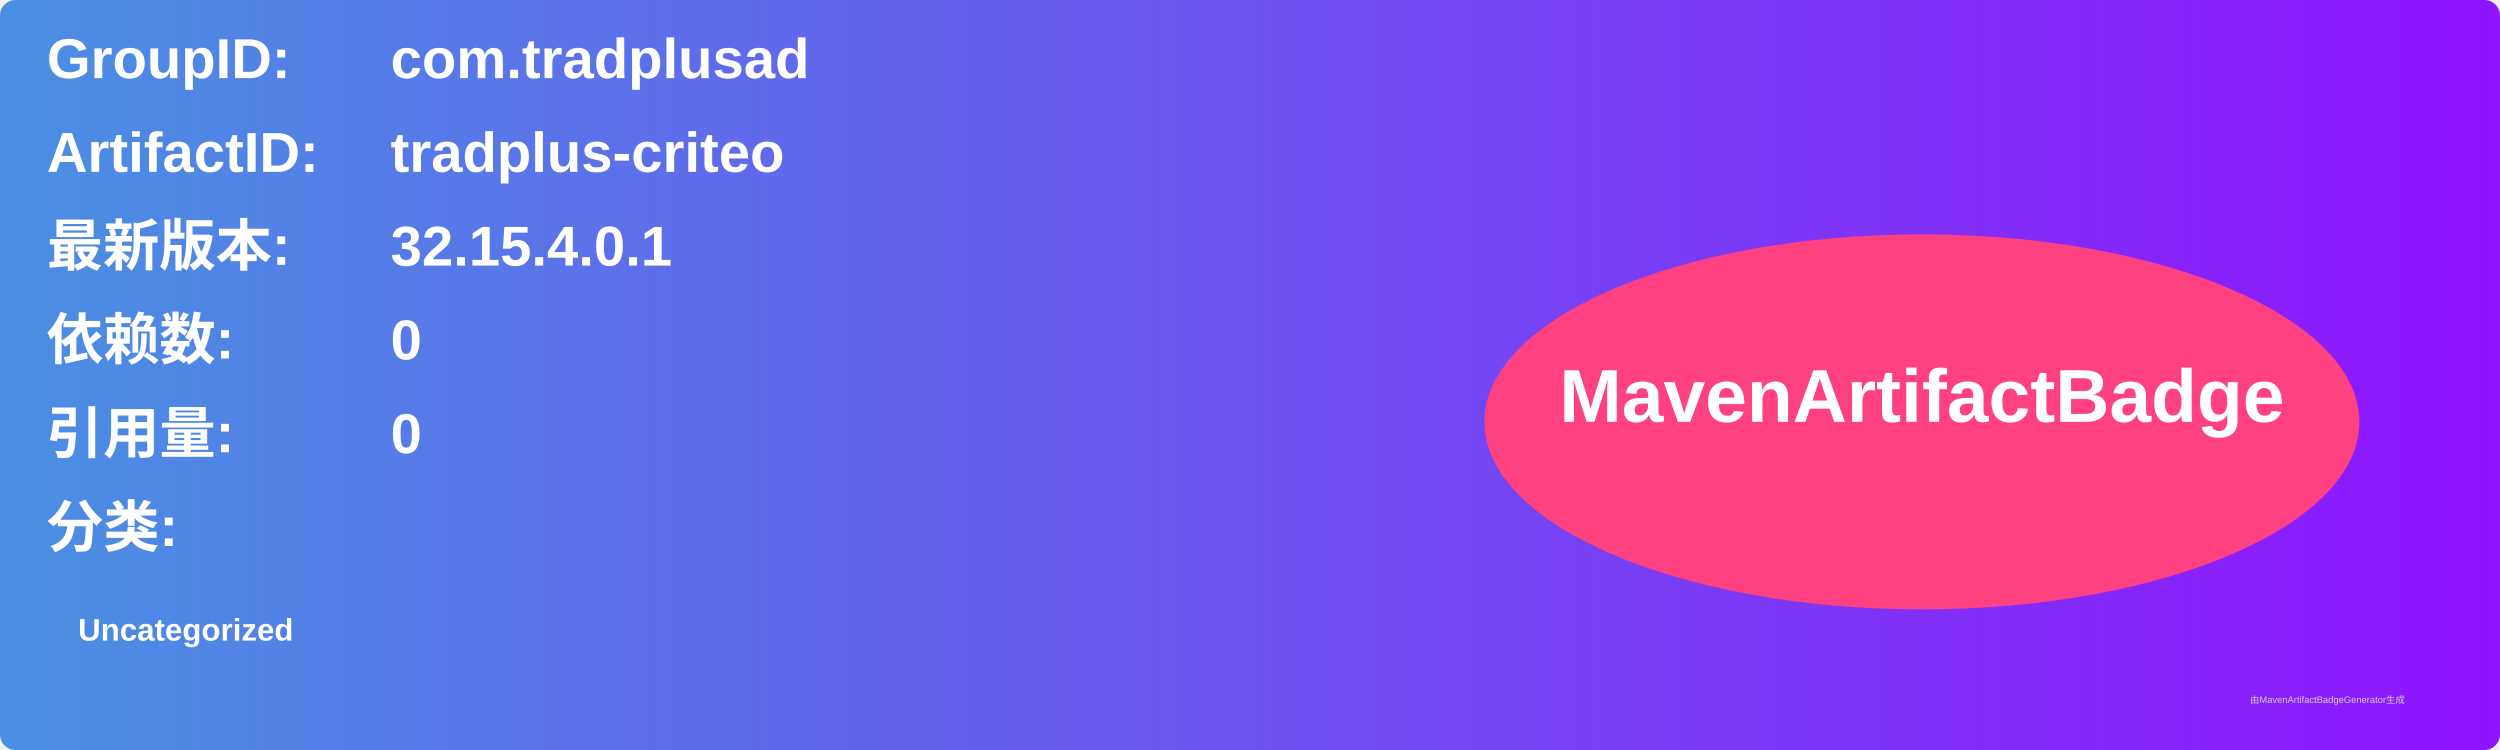
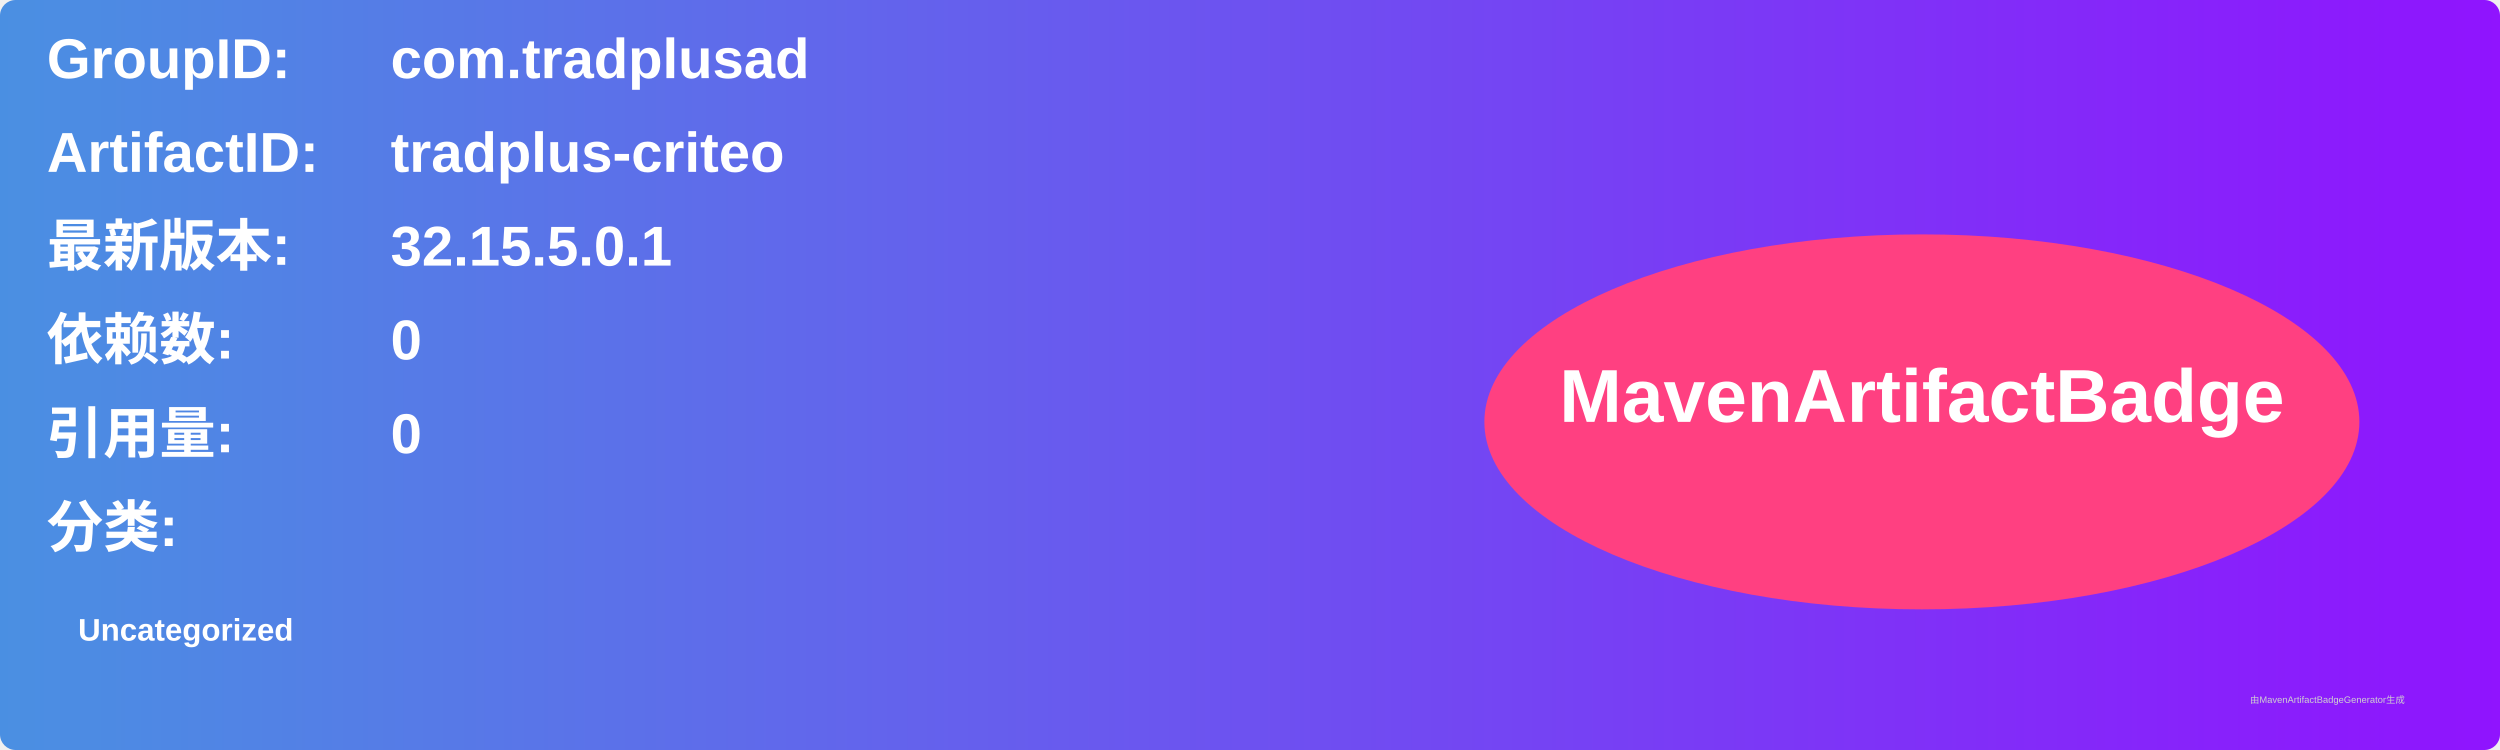
<svg xmlns="http://www.w3.org/2000/svg" width="800" height="240" viewBox="0 0 800 240">
  <linearGradient id="grad" x1="0%" y1="0%" x2="100%" y2="0%">
    <stop offset="0%" stop-color="#4a90e2" />
    <stop offset="100%" stop-color="#9013fe" />
  </linearGradient>
  <rect width="100%" height="100%" rx="5" ry="5" fill="url(#grad)" />
  <g transform="translate(15, 15)">
    <text x="0" y="10" font-family="Arial" font-size="18" fill="white" font-weight="bold" width="260">GroupID:</text>
    <text x="110" y="10" font-family="Arial" font-size="18" fill="white" font-weight="bold" width="460">com.tradplusad</text>
    <text x="0" y="40" font-family="Arial" font-size="18" fill="white" font-weight="bold" width="260">ArtifactID:</text>
    <text x="110" y="40" font-family="Arial" font-size="18" fill="white" font-weight="bold" width="460">tradplus-criteo</text>
    <text x="0" y="70" font-family="Arial" font-size="18" fill="white" font-weight="bold">最新版本:</text>
    <text x="110" y="70" font-family="Arial" font-size="18" fill="white" font-weight="bold">
-       <tspan font-weight="bold">32.15.4.0.1</tspan>
+       <tspan font-weight="bold">32.15.5.0.1</tspan>
    </text>
    <text x="0" y="100" font-family="Arial" font-size="18" fill="white" font-weight="bold">依赖数: </text>
    <text x="110" y="100" font-family="Arial" font-size="18" fill="white">
      <tspan font-weight="bold">0</tspan>
    </text>
    <text x="0" y="130" font-family="Arial" font-size="18" fill="white" font-weight="bold">引用量: </text>
    <text x="110" y="130" font-family="Arial" font-size="18" fill="white">
      <tspan font-weight="bold">0</tspan>
    </text>
    <text x="0" y="160" font-family="Arial" font-size="18" fill="white" font-weight="bold">分类:</text>
    <text x="10" y="190" font-family="Arial" font-size="10" fill="white">
      <tspan font-weight="bold">Uncategorized</tspan>
    </text>
    <ellipse cx="600" cy="120" rx="140" ry="60" fill="#ff4081" />
    <text x="600" y="120" text-anchor="middle" font-family="Arial" font-size="24" fill="white" font-weight="bold">MavenArtifactBadge</text>
  </g>
  <text x="720" y="225" font-family="Arial" font-size="3" fill="#d0d0d0">由MavenArtifactBadgeGenerator生成</text>
</svg>
